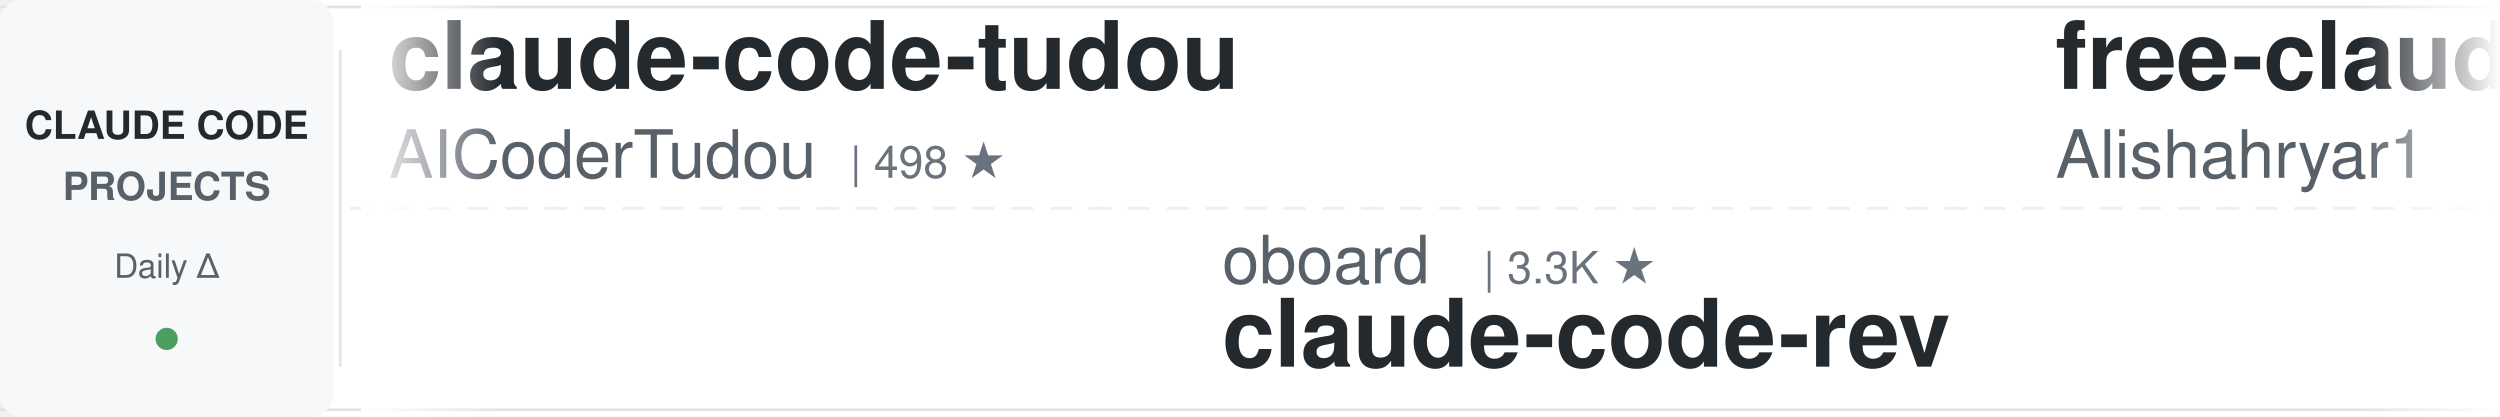
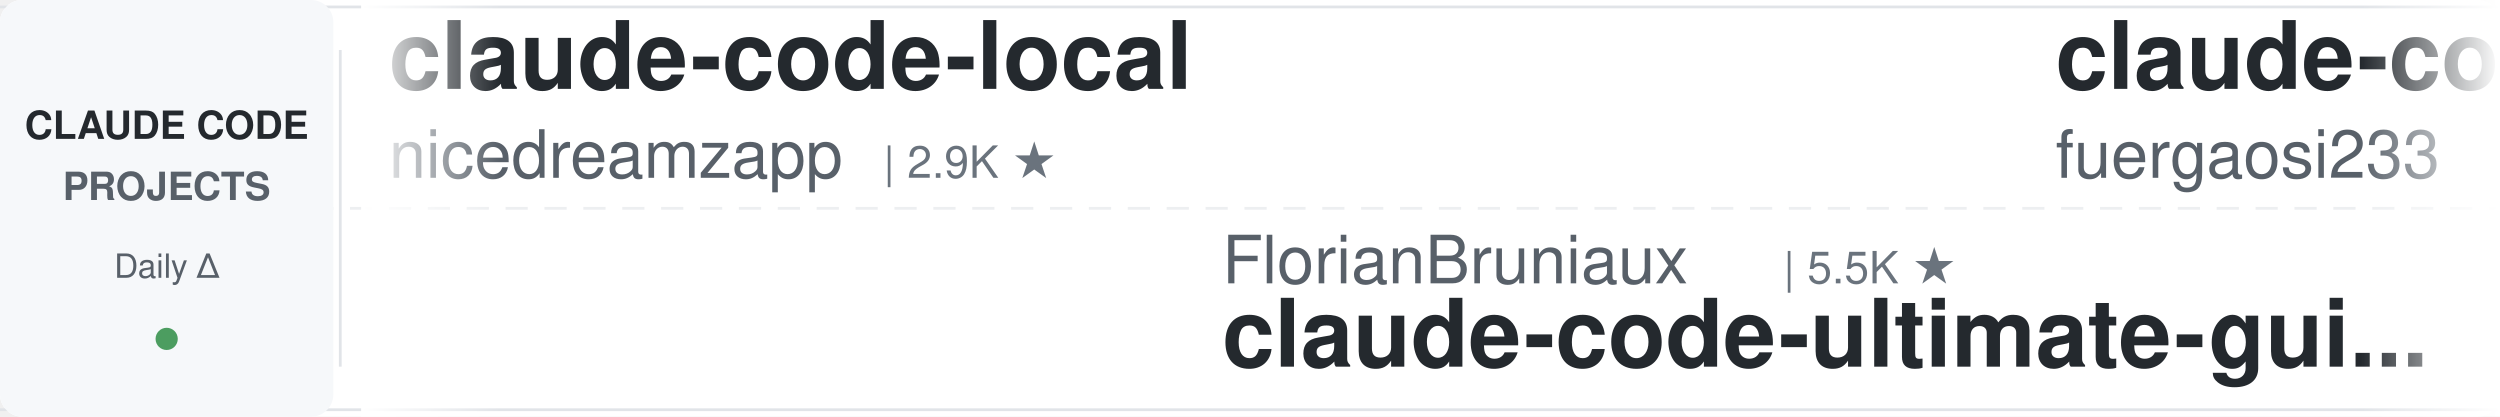
<svg xmlns="http://www.w3.org/2000/svg" width="900" height="150">
  <defs>
    <linearGradient id="leftFade" x1="0%" y1="0%" x2="100%" y2="0%">
      <stop offset="0%" style="stop-color:#ffffff;stop-opacity:1" />
      <stop offset="100%" style="stop-color:#ffffff;stop-opacity:0" />
    </linearGradient>
    <linearGradient id="rightFade" x1="0%" y1="0%" x2="100%" y2="0%">
      <stop offset="0%" style="stop-color:#ffffff;stop-opacity:0" />
      <stop offset="100%" style="stop-color:#ffffff;stop-opacity:1" />
    </linearGradient>
  </defs>
  <rect width="900" height="150" fill="#ffffff" rx="8" />
  <rect x="0" y="2" width="900" height="1" fill="#e1e4e8" />
  <rect x="0" y="147" width="900" height="1" fill="#e1e4e8" />
  <line x1="0" y1="75" x2="900" y2="75" stroke="#e1e4e8" stroke-width="1" stroke-dasharray="8 6" opacity="0.6" />
  <rect x="0" y="0" width="120" height="150" fill="#f6f8fa" rx="8" />
  <text x="60" y="50" font-family="-apple-system, BlinkMacSystemFont, 'Segoe UI', Helvetica, Arial, sans-serif" font-size="14" font-weight="600" fill="#24292e" text-anchor="middle">CLAUDE CODE</text>
  <text x="60" y="72" font-family="-apple-system, BlinkMacSystemFont, 'Segoe UI', Helvetica, Arial, sans-serif" font-size="14" font-weight="600" fill="#586069" text-anchor="middle">PROJECTS</text>
  <text x="60" y="100" font-family="-apple-system, BlinkMacSystemFont, 'Segoe UI', Helvetica, Arial, sans-serif" font-size="12" font-weight="500" fill="#586069" text-anchor="middle">Daily Δ</text>
  <circle cx="60" cy="122" r="4" fill="#22863a" opacity="0.8" />
  <rect x="122" y="18" width="1" height="114" fill="#e1e4e8" />
  <clipPath id="tickerClip">
    <rect x="130" y="0" width="770" height="150" />
  </clipPath>
  <g clip-path="url(#tickerClip)">
    <g id="tickerItems">
      <animateTransform attributeName="transform" attributeType="XML" type="translate" from="0 0" to="-3000 0" dur="54s" repeatCount="indefinite" />
      <g transform="translate(0, 0)">
-         <text x="140" y="32" font-family="-apple-system, BlinkMacSystemFont, 'Segoe UI', Helvetica, Arial, sans-serif" font-size="34" font-weight="600" fill="#24292e">claude-code-tudou</text>
-         <text x="140" y="64" font-family="-apple-system, BlinkMacSystemFont, 'Segoe UI', Helvetica, Arial, sans-serif" font-size="24" font-weight="400" fill="#586069">AICoderTudou</text>
-         <text x="306" y="64" font-family="-apple-system, BlinkMacSystemFont, 'Segoe UI', Helvetica, Arial, sans-serif" font-size="16" font-weight="500" fill="#6a737d">| 498 ★</text>
+         <text x="140" y="32" font-family="-apple-system, BlinkMacSystemFont, 'Segoe UI', Helvetica, Arial, sans-serif" font-size="34" font-weight="600" fill="#24292e">claude-code-local</text>
+         <text x="140" y="64" font-family="-apple-system, BlinkMacSystemFont, 'Segoe UI', Helvetica, Arial, sans-serif" font-size="24" font-weight="400" fill="#586069">nicedreamzapp</text>
+         <text x="318" y="64" font-family="-apple-system, BlinkMacSystemFont, 'Segoe UI', Helvetica, Arial, sans-serif" font-size="16" font-weight="500" fill="#6a737d">| 2.9K ★</text>
      </g>
      <g transform="translate(300, 0)">
-         <text x="140" y="102" font-family="-apple-system, BlinkMacSystemFont, 'Segoe UI', Helvetica, Arial, sans-serif" font-size="24" font-weight="400" fill="#586069">oboard</text>
-         <text x="234" y="102" font-family="-apple-system, BlinkMacSystemFont, 'Segoe UI', Helvetica, Arial, sans-serif" font-size="16" font-weight="500" fill="#6a737d">| 3.3K ★</text>
-         <text x="140" y="132" font-family="-apple-system, BlinkMacSystemFont, 'Segoe UI', Helvetica, Arial, sans-serif" font-size="34" font-weight="600" fill="#24292e">claude-code-rev</text>
+         <text x="140" y="102" font-family="-apple-system, BlinkMacSystemFont, 'Segoe UI', Helvetica, Arial, sans-serif" font-size="24" font-weight="400" fill="#586069">FlorianBruniaux</text>
+         <text x="342" y="102" font-family="-apple-system, BlinkMacSystemFont, 'Segoe UI', Helvetica, Arial, sans-serif" font-size="16" font-weight="500" fill="#6a737d">| 5.5K ★</text>
+         <text x="140" y="132" font-family="-apple-system, BlinkMacSystemFont, 'Segoe UI', Helvetica, Arial, sans-serif" font-size="34" font-weight="600" fill="#24292e">claude-code-ultimate-gui...</text>
      </g>
      <g transform="translate(600, 0)">
-         <text x="140" y="32" font-family="-apple-system, BlinkMacSystemFont, 'Segoe UI', Helvetica, Arial, sans-serif" font-size="34" font-weight="600" fill="#24292e">free-claude-code</text>
-         <text x="140" y="64" font-family="-apple-system, BlinkMacSystemFont, 'Segoe UI', Helvetica, Arial, sans-serif" font-size="24" font-weight="400" fill="#586069">Alishahryar1</text>
-         <text x="306" y="64" font-family="-apple-system, BlinkMacSystemFont, 'Segoe UI', Helvetica, Arial, sans-serif" font-size="16" font-weight="500" fill="#6a737d">| 40.3K ★</text>
+         <text x="140" y="32" font-family="-apple-system, BlinkMacSystemFont, 'Segoe UI', Helvetica, Arial, sans-serif" font-size="34" font-weight="600" fill="#24292e">claude-code-proxy</text>
+         <text x="140" y="64" font-family="-apple-system, BlinkMacSystemFont, 'Segoe UI', Helvetica, Arial, sans-serif" font-size="24" font-weight="400" fill="#586069">fuergaosi233</text>
+         <text x="306" y="64" font-family="-apple-system, BlinkMacSystemFont, 'Segoe UI', Helvetica, Arial, sans-serif" font-size="16" font-weight="500" fill="#6a737d">| 2.7K ★</text>
      </g>
      <g transform="translate(900, 0)">
-         <text x="140" y="102" font-family="-apple-system, BlinkMacSystemFont, 'Segoe UI', Helvetica, Arial, sans-serif" font-size="24" font-weight="400" fill="#586069">JrCx7scC</text>
-         <text x="258" y="102" font-family="-apple-system, BlinkMacSystemFont, 'Segoe UI', Helvetica, Arial, sans-serif" font-size="16" font-weight="500" fill="#6a737d">| 371 ★</text>
-         <text x="140" y="132" font-family="-apple-system, BlinkMacSystemFont, 'Segoe UI', Helvetica, Arial, sans-serif" font-size="34" font-weight="600" fill="#24292e">claude-code-source</text>
+         <text x="140" y="102" font-family="-apple-system, BlinkMacSystemFont, 'Segoe UI', Helvetica, Arial, sans-serif" font-size="24" font-weight="400" fill="#586069">digitalsamba</text>
+         <text x="306" y="102" font-family="-apple-system, BlinkMacSystemFont, 'Segoe UI', Helvetica, Arial, sans-serif" font-size="16" font-weight="500" fill="#6a737d">| 1.8K ★</text>
+         <text x="140" y="132" font-family="-apple-system, BlinkMacSystemFont, 'Segoe UI', Helvetica, Arial, sans-serif" font-size="34" font-weight="600" fill="#24292e">claude-code-video-toolki...</text>
      </g>
      <g transform="translate(1200, 0)">
-         <text x="140" y="32" font-family="-apple-system, BlinkMacSystemFont, 'Segoe UI', Helvetica, Arial, sans-serif" font-size="34" font-weight="600" fill="#24292e">claude-code-hooks-master...</text>
-         <text x="140" y="64" font-family="-apple-system, BlinkMacSystemFont, 'Segoe UI', Helvetica, Arial, sans-serif" font-size="24" font-weight="400" fill="#586069">disler</text>
-         <text x="234" y="64" font-family="-apple-system, BlinkMacSystemFont, 'Segoe UI', Helvetica, Arial, sans-serif" font-size="16" font-weight="500" fill="#6a737d">| 3.8K ★</text>
+         <text x="140" y="32" font-family="-apple-system, BlinkMacSystemFont, 'Segoe UI', Helvetica, Arial, sans-serif" font-size="34" font-weight="600" fill="#24292e">claude-code-source</text>
+         <text x="140" y="64" font-family="-apple-system, BlinkMacSystemFont, 'Segoe UI', Helvetica, Arial, sans-serif" font-size="24" font-weight="400" fill="#586069">AprilNEA</text>
+         <text x="258" y="64" font-family="-apple-system, BlinkMacSystemFont, 'Segoe UI', Helvetica, Arial, sans-serif" font-size="16" font-weight="500" fill="#6a737d">| 391 ★</text>
      </g>
      <g transform="translate(1500, 0)">
-         <text x="140" y="102" font-family="-apple-system, BlinkMacSystemFont, 'Segoe UI', Helvetica, Arial, sans-serif" font-size="24" font-weight="400" fill="#586069">Pimzino</text>
-         <text x="246" y="102" font-family="-apple-system, BlinkMacSystemFont, 'Segoe UI', Helvetica, Arial, sans-serif" font-size="16" font-weight="500" fill="#6a737d">| 3.8K ★</text>
-         <text x="140" y="132" font-family="-apple-system, BlinkMacSystemFont, 'Segoe UI', Helvetica, Arial, sans-serif" font-size="34" font-weight="600" fill="#24292e">claude-code-spec-workflo...</text>
+         <text x="140" y="102" font-family="-apple-system, BlinkMacSystemFont, 'Segoe UI', Helvetica, Arial, sans-serif" font-size="24" font-weight="400" fill="#586069">zebbern</text>
+         <text x="246" y="102" font-family="-apple-system, BlinkMacSystemFont, 'Segoe UI', Helvetica, Arial, sans-serif" font-size="16" font-weight="500" fill="#6a737d">| 4.4K ★</text>
+         <text x="140" y="132" font-family="-apple-system, BlinkMacSystemFont, 'Segoe UI', Helvetica, Arial, sans-serif" font-size="34" font-weight="600" fill="#24292e">claude-code-guide</text>
      </g>
      <g transform="translate(1800, 0)">
-         <text x="140" y="32" font-family="-apple-system, BlinkMacSystemFont, 'Segoe UI', Helvetica, Arial, sans-serif" font-size="34" font-weight="600" fill="#24292e">claude-code-cli</text>
-         <text x="140" y="64" font-family="-apple-system, BlinkMacSystemFont, 'Segoe UI', Helvetica, Arial, sans-serif" font-size="24" font-weight="400" fill="#586069">huangserva</text>
-         <text x="282" y="64" font-family="-apple-system, BlinkMacSystemFont, 'Segoe UI', Helvetica, Arial, sans-serif" font-size="16" font-weight="500" fill="#6a737d">| 620 ★</text>
+         <text x="140" y="32" font-family="-apple-system, BlinkMacSystemFont, 'Segoe UI', Helvetica, Arial, sans-serif" font-size="34" font-weight="600" fill="#24292e">my-claude-code-setup</text>
+         <text x="140" y="64" font-family="-apple-system, BlinkMacSystemFont, 'Segoe UI', Helvetica, Arial, sans-serif" font-size="24" font-weight="400" fill="#586069">centminmod</text>
+         <text x="282" y="64" font-family="-apple-system, BlinkMacSystemFont, 'Segoe UI', Helvetica, Arial, sans-serif" font-size="16" font-weight="500" fill="#6a737d">| 2.5K ★</text>
      </g>
      <g transform="translate(2100, 0)">
-         <text x="140" y="102" font-family="-apple-system, BlinkMacSystemFont, 'Segoe UI', Helvetica, Arial, sans-serif" font-size="24" font-weight="400" fill="#586069">centminmod</text>
-         <text x="282" y="102" font-family="-apple-system, BlinkMacSystemFont, 'Segoe UI', Helvetica, Arial, sans-serif" font-size="16" font-weight="500" fill="#6a737d">| 2.5K ★</text>
-         <text x="140" y="132" font-family="-apple-system, BlinkMacSystemFont, 'Segoe UI', Helvetica, Arial, sans-serif" font-size="34" font-weight="600" fill="#24292e">my-claude-code-setup</text>
+         <text x="140" y="102" font-family="-apple-system, BlinkMacSystemFont, 'Segoe UI', Helvetica, Arial, sans-serif" font-size="24" font-weight="400" fill="#586069">LING71671</text>
+         <text x="270" y="102" font-family="-apple-system, BlinkMacSystemFont, 'Segoe UI', Helvetica, Arial, sans-serif" font-size="16" font-weight="500" fill="#6a737d">| 918 ★</text>
+         <text x="140" y="132" font-family="-apple-system, BlinkMacSystemFont, 'Segoe UI', Helvetica, Arial, sans-serif" font-size="34" font-weight="600" fill="#24292e">Open-ClaudeCode</text>
      </g>
      <g transform="translate(2400, 0)">
-         <text x="140" y="32" font-family="-apple-system, BlinkMacSystemFont, 'Segoe UI', Helvetica, Arial, sans-serif" font-size="34" font-weight="600" fill="#24292e">awesome-claude-code-tool...</text>
-         <text x="140" y="64" font-family="-apple-system, BlinkMacSystemFont, 'Segoe UI', Helvetica, Arial, sans-serif" font-size="24" font-weight="400" fill="#586069">rohitg00</text>
-         <text x="258" y="64" font-family="-apple-system, BlinkMacSystemFont, 'Segoe UI', Helvetica, Arial, sans-serif" font-size="16" font-weight="500" fill="#6a737d">| 2.3K ★</text>
+         <text x="140" y="32" font-family="-apple-system, BlinkMacSystemFont, 'Segoe UI', Helvetica, Arial, sans-serif" font-size="34" font-weight="600" fill="#24292e">claude-code-analysis</text>
+         <text x="140" y="64" font-family="-apple-system, BlinkMacSystemFont, 'Segoe UI', Helvetica, Arial, sans-serif" font-size="24" font-weight="400" fill="#586069">liuup</text>
+         <text x="222" y="64" font-family="-apple-system, BlinkMacSystemFont, 'Segoe UI', Helvetica, Arial, sans-serif" font-size="16" font-weight="500" fill="#6a737d">| 3.6K ★</text>
      </g>
      <g transform="translate(2700, 0)">
-         <text x="140" y="102" font-family="-apple-system, BlinkMacSystemFont, 'Segoe UI', Helvetica, Arial, sans-serif" font-size="24" font-weight="400" fill="#586069">krusemediallc</text>
-         <text x="318" y="102" font-family="-apple-system, BlinkMacSystemFont, 'Segoe UI', Helvetica, Arial, sans-serif" font-size="16" font-weight="500" fill="#6a737d">| 1.0K ★</text>
-         <text x="140" y="132" font-family="-apple-system, BlinkMacSystemFont, 'Segoe UI', Helvetica, Arial, sans-serif" font-size="34" font-weight="600" fill="#24292e">arcads-claude-code</text>
+         <text x="140" y="102" font-family="-apple-system, BlinkMacSystemFont, 'Segoe UI', Helvetica, Arial, sans-serif" font-size="24" font-weight="400" fill="#586069">ponponon</text>
+         <text x="258" y="102" font-family="-apple-system, BlinkMacSystemFont, 'Segoe UI', Helvetica, Arial, sans-serif" font-size="16" font-weight="500" fill="#6a737d">| 2.3K ★</text>
+         <text x="140" y="132" font-family="-apple-system, BlinkMacSystemFont, 'Segoe UI', Helvetica, Arial, sans-serif" font-size="34" font-weight="600" fill="#24292e">claude_code_src</text>
      </g>
      <g transform="translate(3000, 0)">
-         <text x="140" y="32" font-family="-apple-system, BlinkMacSystemFont, 'Segoe UI', Helvetica, Arial, sans-serif" font-size="34" font-weight="600" fill="#24292e">claude-code-tudou</text>
-         <text x="140" y="64" font-family="-apple-system, BlinkMacSystemFont, 'Segoe UI', Helvetica, Arial, sans-serif" font-size="24" font-weight="400" fill="#586069">AICoderTudou</text>
-         <text x="306" y="64" font-family="-apple-system, BlinkMacSystemFont, 'Segoe UI', Helvetica, Arial, sans-serif" font-size="16" font-weight="500" fill="#6a737d">| 498 ★</text>
+         <text x="140" y="32" font-family="-apple-system, BlinkMacSystemFont, 'Segoe UI', Helvetica, Arial, sans-serif" font-size="34" font-weight="600" fill="#24292e">claude-code-local</text>
+         <text x="140" y="64" font-family="-apple-system, BlinkMacSystemFont, 'Segoe UI', Helvetica, Arial, sans-serif" font-size="24" font-weight="400" fill="#586069">nicedreamzapp</text>
+         <text x="318" y="64" font-family="-apple-system, BlinkMacSystemFont, 'Segoe UI', Helvetica, Arial, sans-serif" font-size="16" font-weight="500" fill="#6a737d">| 2.9K ★</text>
      </g>
      <g transform="translate(3300, 0)">
-         <text x="140" y="102" font-family="-apple-system, BlinkMacSystemFont, 'Segoe UI', Helvetica, Arial, sans-serif" font-size="24" font-weight="400" fill="#586069">oboard</text>
-         <text x="234" y="102" font-family="-apple-system, BlinkMacSystemFont, 'Segoe UI', Helvetica, Arial, sans-serif" font-size="16" font-weight="500" fill="#6a737d">| 3.3K ★</text>
-         <text x="140" y="132" font-family="-apple-system, BlinkMacSystemFont, 'Segoe UI', Helvetica, Arial, sans-serif" font-size="34" font-weight="600" fill="#24292e">claude-code-rev</text>
+         <text x="140" y="102" font-family="-apple-system, BlinkMacSystemFont, 'Segoe UI', Helvetica, Arial, sans-serif" font-size="24" font-weight="400" fill="#586069">FlorianBruniaux</text>
+         <text x="342" y="102" font-family="-apple-system, BlinkMacSystemFont, 'Segoe UI', Helvetica, Arial, sans-serif" font-size="16" font-weight="500" fill="#6a737d">| 5.5K ★</text>
+         <text x="140" y="132" font-family="-apple-system, BlinkMacSystemFont, 'Segoe UI', Helvetica, Arial, sans-serif" font-size="34" font-weight="600" fill="#24292e">claude-code-ultimate-gui...</text>
      </g>
      <g transform="translate(3600, 0)">
-         <text x="140" y="32" font-family="-apple-system, BlinkMacSystemFont, 'Segoe UI', Helvetica, Arial, sans-serif" font-size="34" font-weight="600" fill="#24292e">free-claude-code</text>
-         <text x="140" y="64" font-family="-apple-system, BlinkMacSystemFont, 'Segoe UI', Helvetica, Arial, sans-serif" font-size="24" font-weight="400" fill="#586069">Alishahryar1</text>
-         <text x="306" y="64" font-family="-apple-system, BlinkMacSystemFont, 'Segoe UI', Helvetica, Arial, sans-serif" font-size="16" font-weight="500" fill="#6a737d">| 40.3K ★</text>
+         <text x="140" y="32" font-family="-apple-system, BlinkMacSystemFont, 'Segoe UI', Helvetica, Arial, sans-serif" font-size="34" font-weight="600" fill="#24292e">claude-code-proxy</text>
+         <text x="140" y="64" font-family="-apple-system, BlinkMacSystemFont, 'Segoe UI', Helvetica, Arial, sans-serif" font-size="24" font-weight="400" fill="#586069">fuergaosi233</text>
+         <text x="306" y="64" font-family="-apple-system, BlinkMacSystemFont, 'Segoe UI', Helvetica, Arial, sans-serif" font-size="16" font-weight="500" fill="#6a737d">| 2.7K ★</text>
      </g>
      <g transform="translate(3900, 0)">
-         <text x="140" y="102" font-family="-apple-system, BlinkMacSystemFont, 'Segoe UI', Helvetica, Arial, sans-serif" font-size="24" font-weight="400" fill="#586069">JrCx7scC</text>
-         <text x="258" y="102" font-family="-apple-system, BlinkMacSystemFont, 'Segoe UI', Helvetica, Arial, sans-serif" font-size="16" font-weight="500" fill="#6a737d">| 371 ★</text>
-         <text x="140" y="132" font-family="-apple-system, BlinkMacSystemFont, 'Segoe UI', Helvetica, Arial, sans-serif" font-size="34" font-weight="600" fill="#24292e">claude-code-source</text>
+         <text x="140" y="102" font-family="-apple-system, BlinkMacSystemFont, 'Segoe UI', Helvetica, Arial, sans-serif" font-size="24" font-weight="400" fill="#586069">digitalsamba</text>
+         <text x="306" y="102" font-family="-apple-system, BlinkMacSystemFont, 'Segoe UI', Helvetica, Arial, sans-serif" font-size="16" font-weight="500" fill="#6a737d">| 1.8K ★</text>
+         <text x="140" y="132" font-family="-apple-system, BlinkMacSystemFont, 'Segoe UI', Helvetica, Arial, sans-serif" font-size="34" font-weight="600" fill="#24292e">claude-code-video-toolki...</text>
      </g>
    </g>
  </g>
  <rect x="130" y="0" width="50" height="150" fill="url(#leftFade)" />
  <rect x="850" y="0" width="50" height="150" fill="url(#rightFade)" />
</svg>
